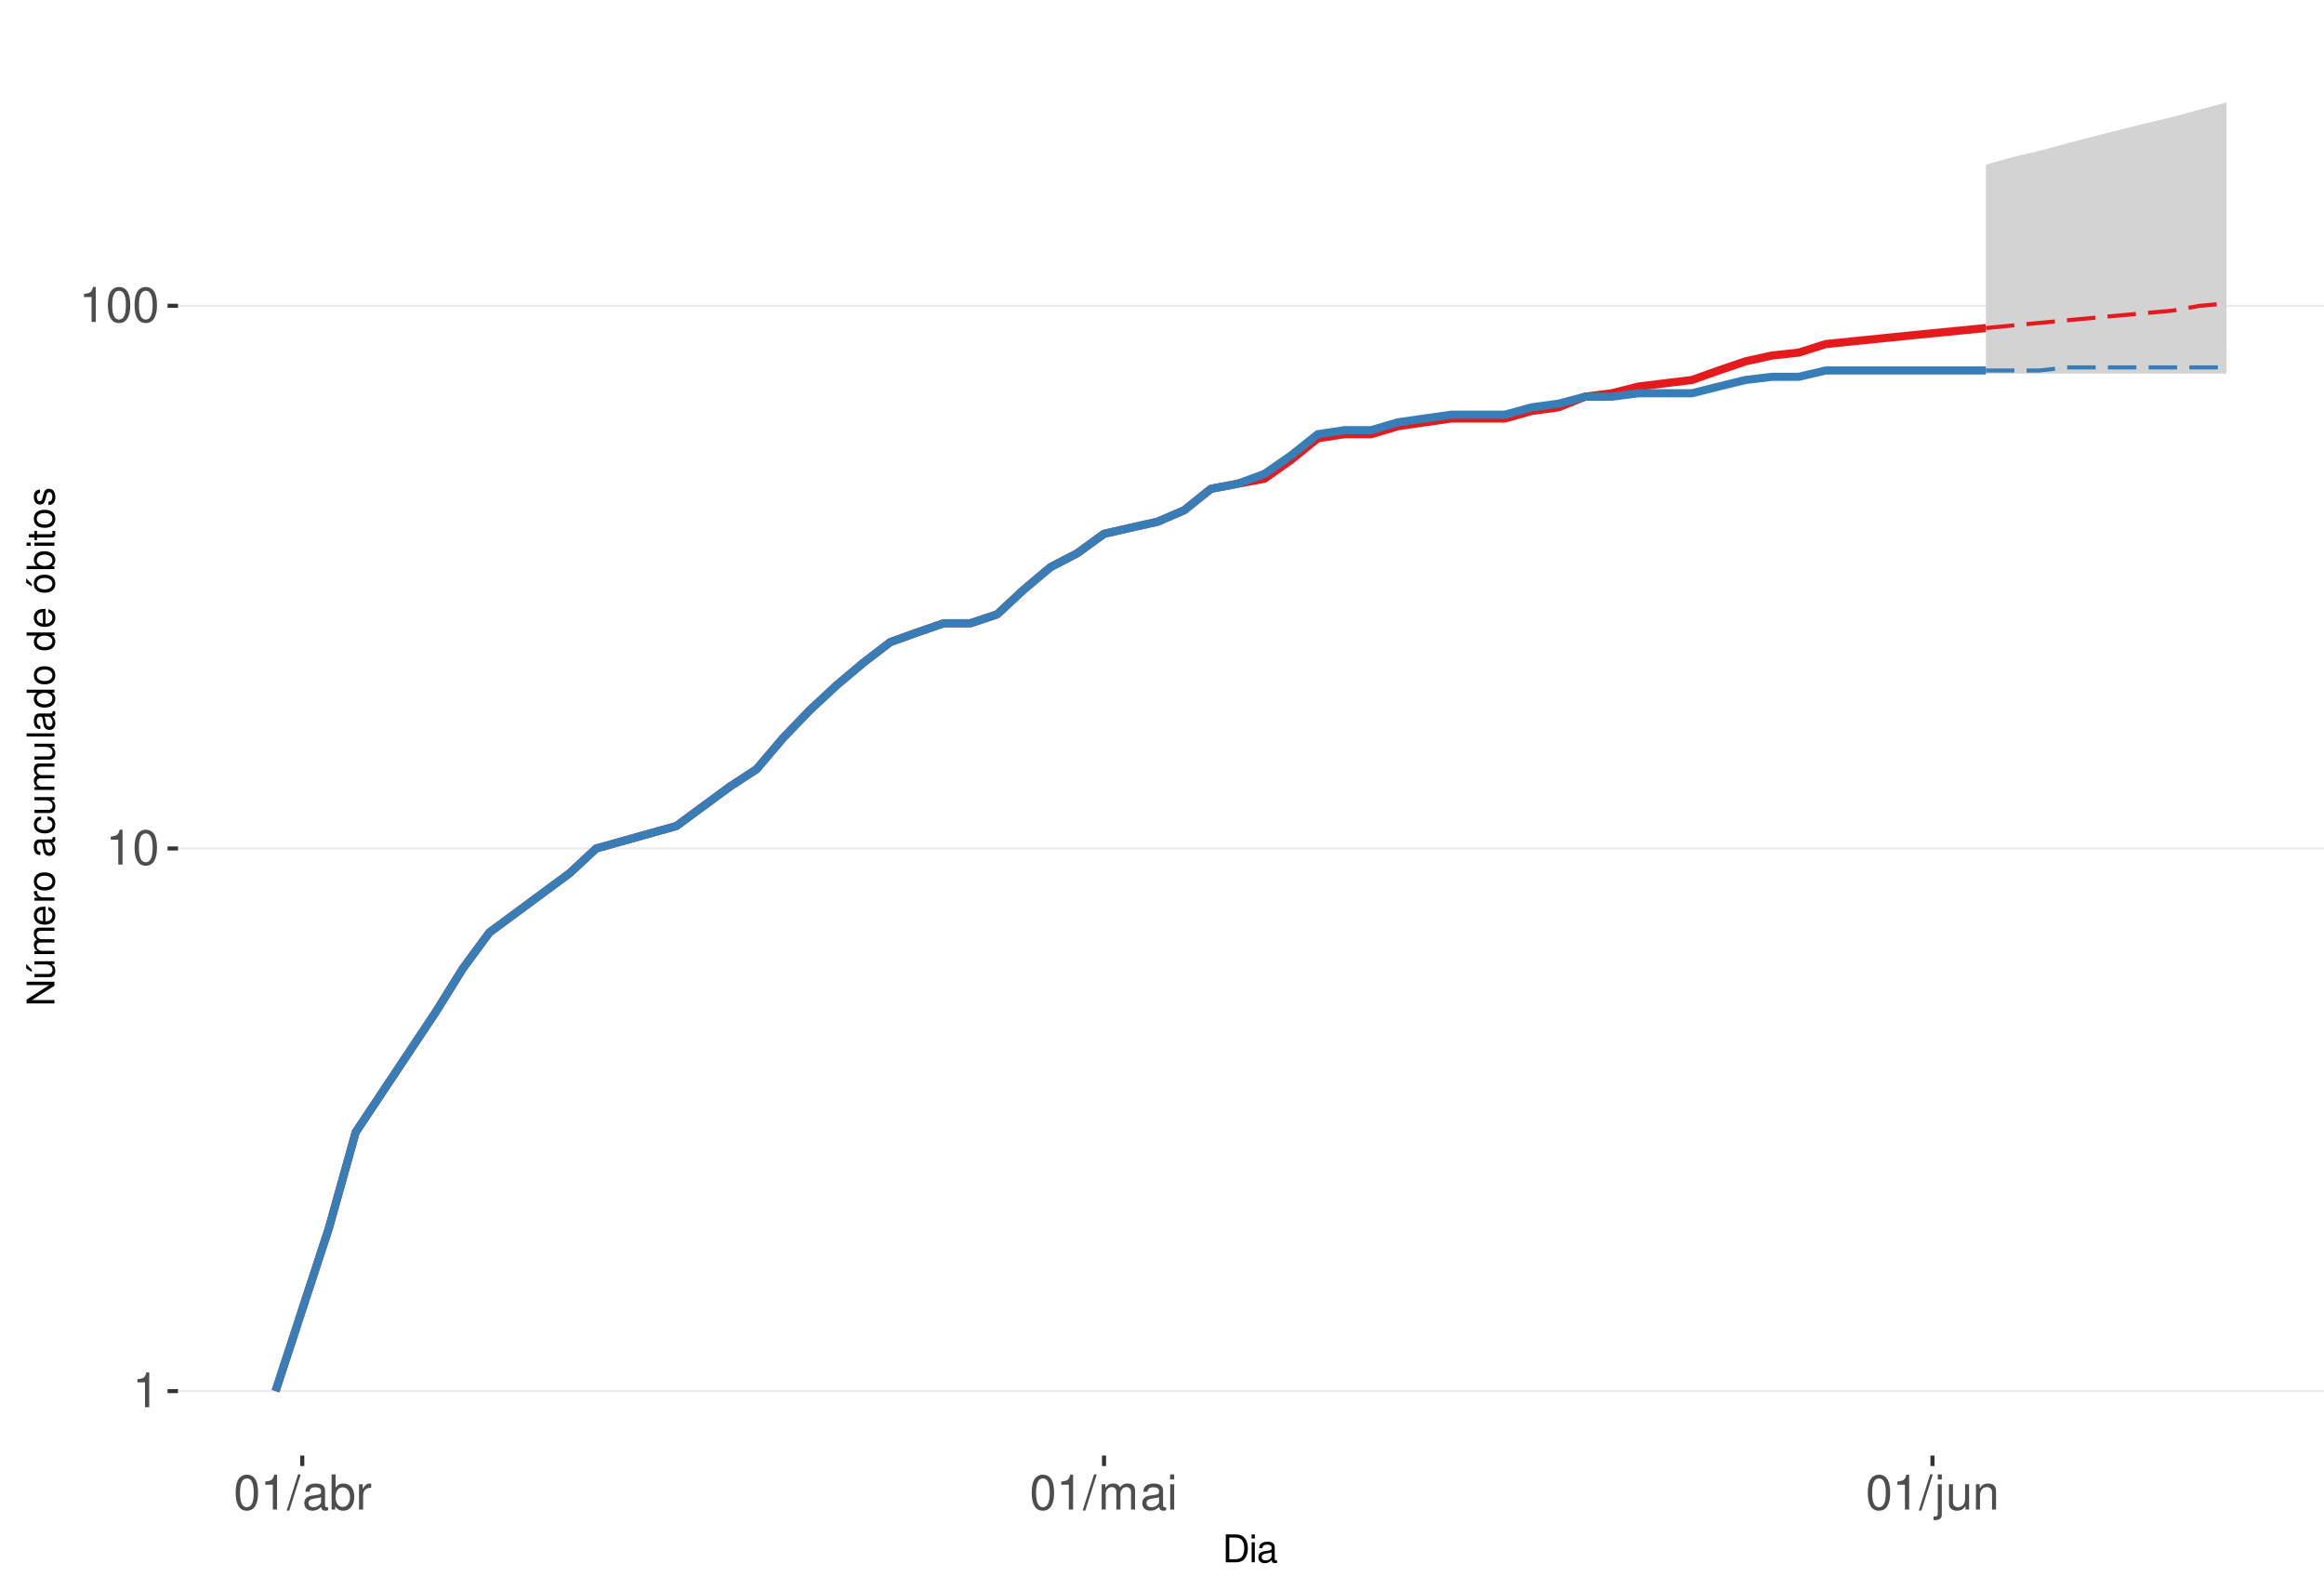
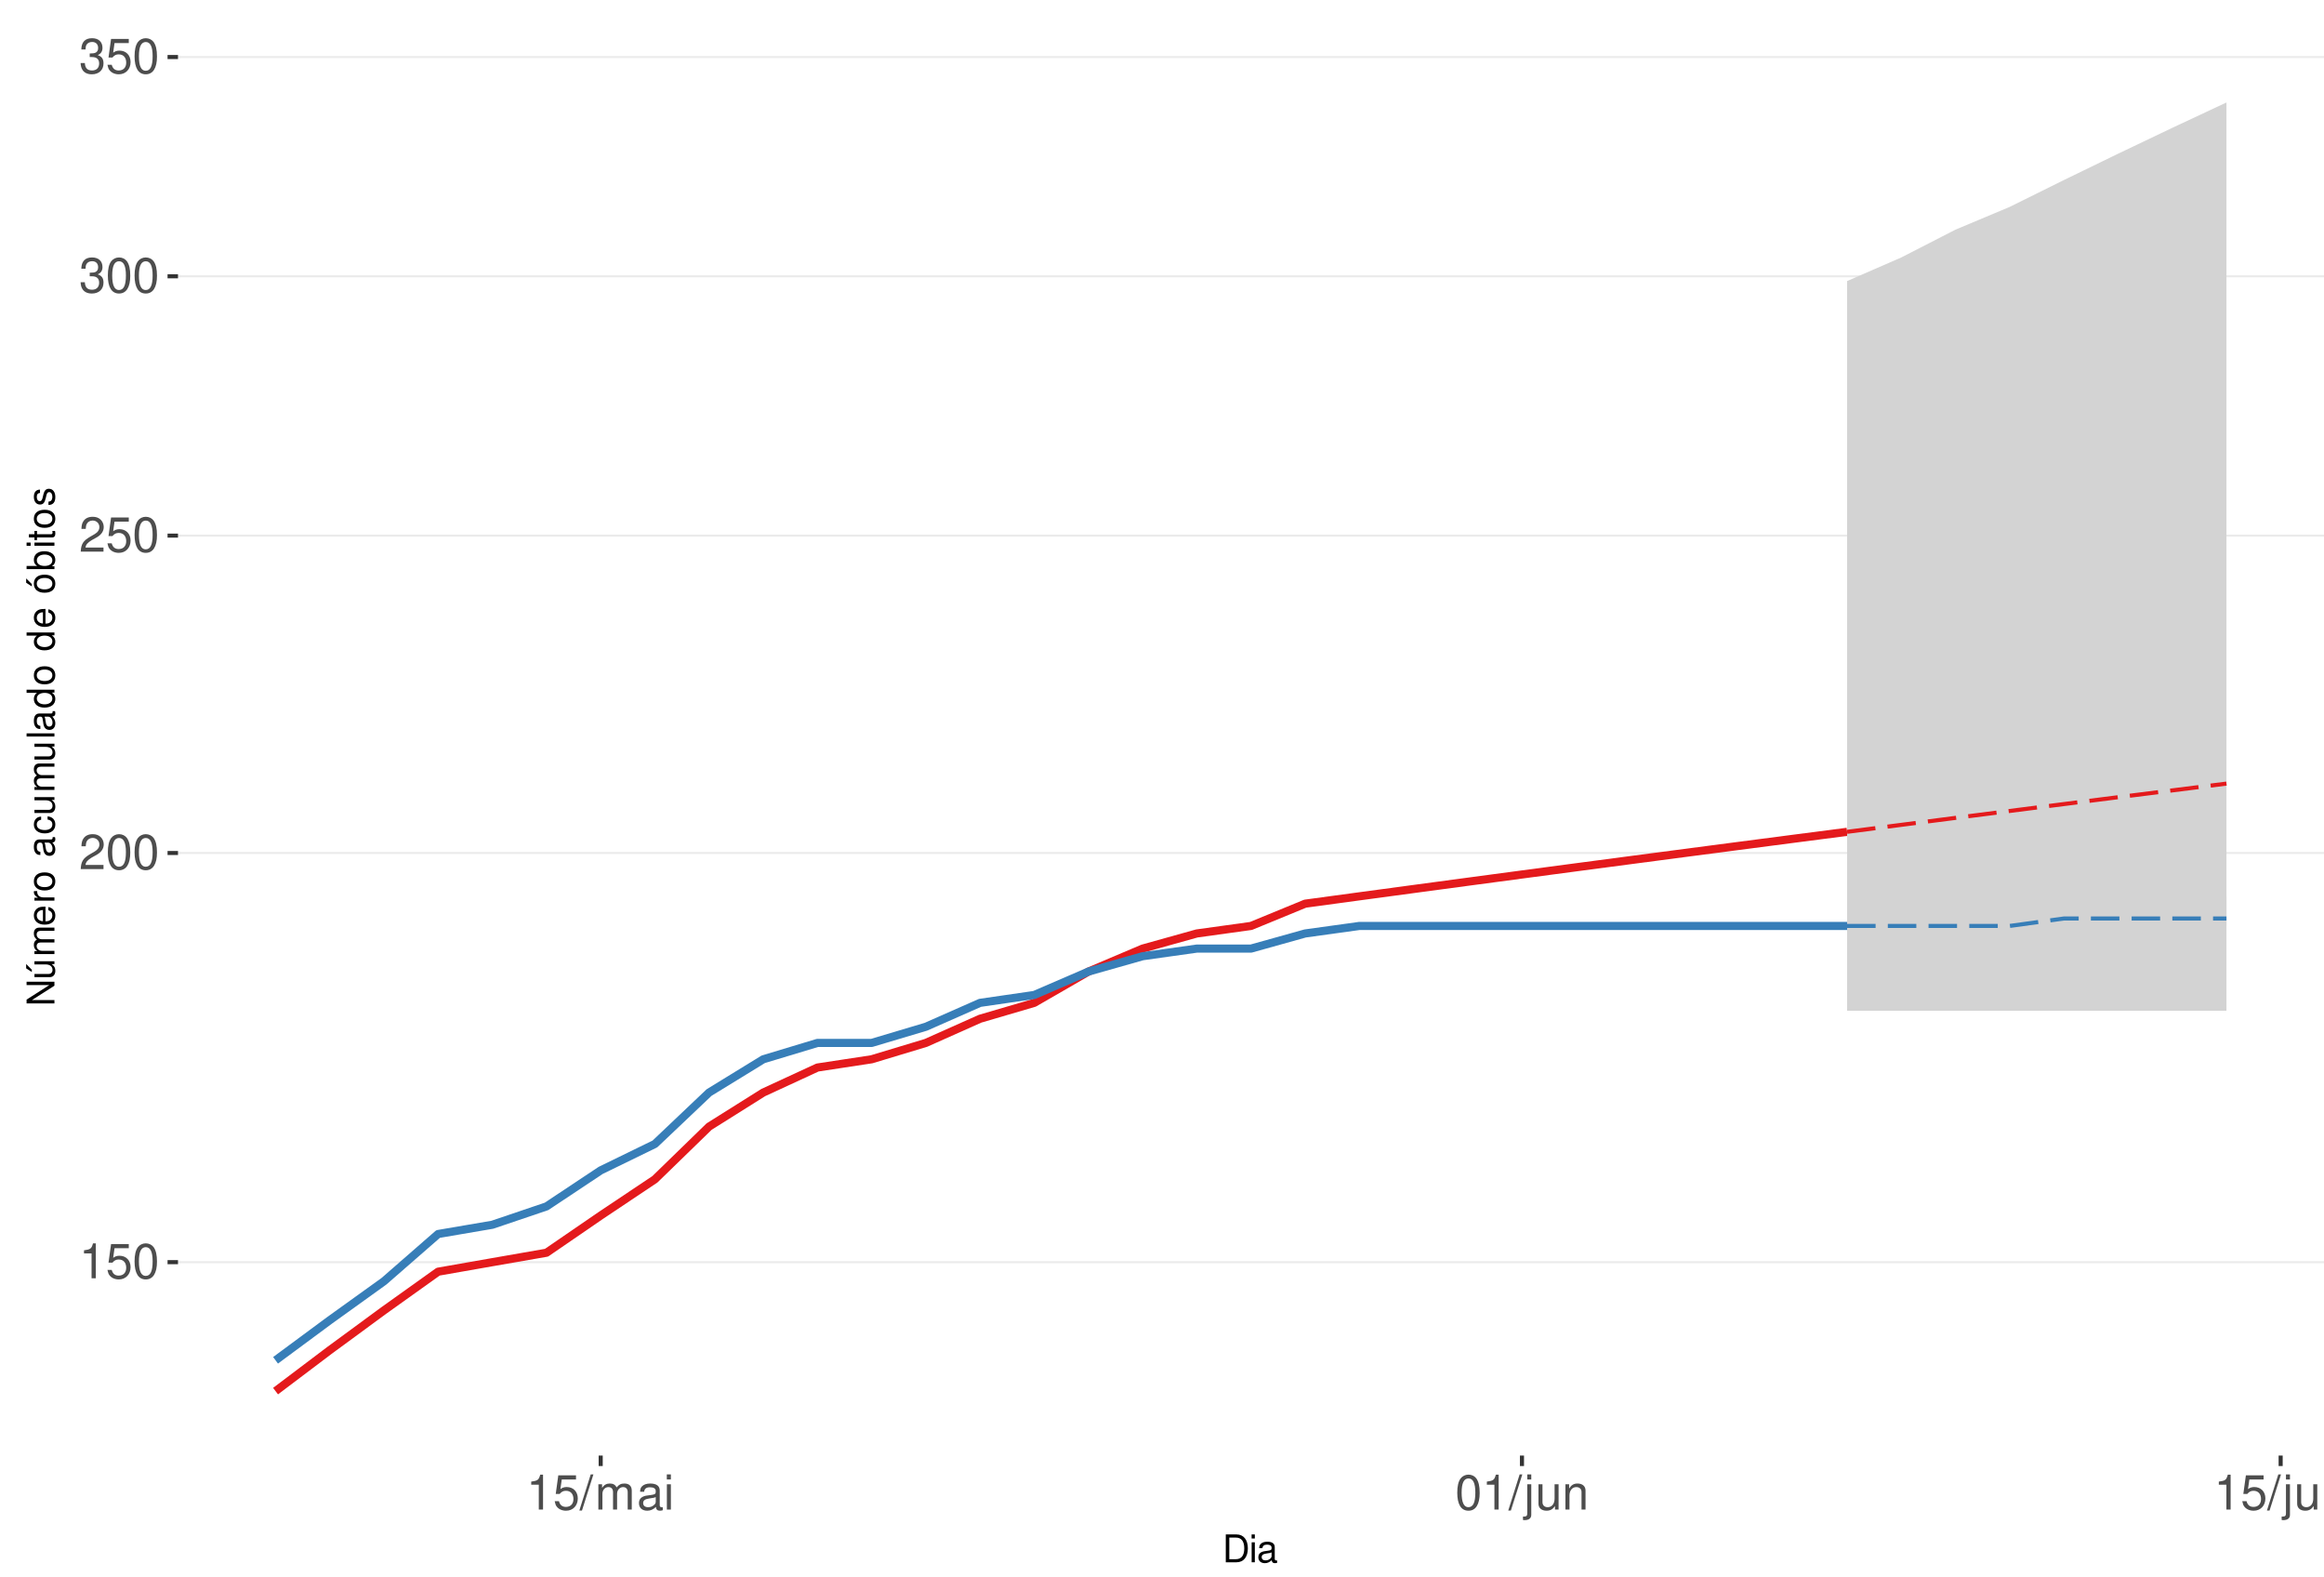
<svg xmlns="http://www.w3.org/2000/svg" xmlns:xlink="http://www.w3.org/1999/xlink" width="609pt" height="413pt" viewBox="0 0 609 413" version="1.1">
  <defs>
    <g>
      <symbol overflow="visible" id="glyph0-0">
        <path style="stroke:none;" d="" />
      </symbol>
      <symbol overflow="visible" id="glyph0-1">
        <path style="stroke:none;" d="M 3.281 -6.516 L 3.281 0 L 4.391 0 L 4.391 -9.156 L 3.656 -9.156 C 3.266 -7.75 3.016 -7.562 1.297 -7.328 L 1.297 -6.516 Z M 3.281 -6.516 " />
      </symbol>
      <symbol overflow="visible" id="glyph0-2">
+         <path style="stroke:none;" d="M 6.031 -8.969 L 1.391 -8.969 L 0.719 -4.094 L 1.75 -4.094 C 2.266 -4.703 2.703 -4.922 3.406 -4.922 C 4.609 -4.922 5.359 -4.094 5.359 -2.766 C 5.359 -1.484 4.609 -0.703 3.391 -0.703 C 2.422 -0.703 1.828 -1.188 1.562 -2.203 L 0.438 -2.203 C 0.594 -1.469 0.719 -1.109 0.984 -0.781 C 1.5 -0.094 2.406 0.297 3.422 0.297 C 5.234 0.297 6.5 -1.031 6.5 -2.922 C 6.5 -4.703 5.312 -5.906 3.594 -5.906 C 2.969 -5.906 2.453 -5.75 1.938 -5.359 L 2.297 -7.875 L 6.031 -7.875 Z M 6.031 -8.969 " />
+       </symbol>
+       <symbol overflow="visible" id="glyph0-3">
        <path style="stroke:none;" d="M 3.484 -9.156 C 2.641 -9.156 1.891 -8.766 1.422 -8.156 C 0.828 -7.344 0.547 -6.125 0.547 -4.422 C 0.547 -1.344 1.562 0.297 3.484 0.297 C 5.375 0.297 6.422 -1.344 6.422 -4.359 C 6.422 -6.125 6.141 -7.312 5.547 -8.156 C 5.078 -8.781 4.328 -9.156 3.484 -9.156 Z M 3.484 -8.156 C 4.688 -8.156 5.281 -6.938 5.281 -4.453 C 5.281 -1.844 4.703 -0.625 3.453 -0.625 C 2.281 -0.625 1.688 -1.891 1.688 -4.422 C 1.688 -6.938 2.281 -8.156 3.484 -8.156 Z M 3.484 -8.156 " />
      </symbol>
-       <symbol overflow="visible" id="glyph0-3">
+       <symbol overflow="visible" id="glyph0-4">
+         <path style="stroke:none;" d="M 6.406 -1.094 L 1.688 -1.094 C 1.797 -1.859 2.203 -2.344 3.297 -3.016 L 4.562 -3.719 C 5.828 -4.422 6.469 -5.359 6.469 -6.484 C 6.469 -7.234 6.156 -7.953 5.625 -8.438 C 5.094 -8.922 4.438 -9.156 3.594 -9.156 C 2.453 -9.156 1.609 -8.75 1.109 -7.953 C 0.797 -7.484 0.656 -6.906 0.625 -5.984 L 1.75 -5.984 C 1.781 -6.609 1.859 -6.969 2.016 -7.281 C 2.297 -7.828 2.891 -8.172 3.562 -8.172 C 4.562 -8.172 5.328 -7.438 5.328 -6.453 C 5.328 -5.719 4.906 -5.094 4.109 -4.625 L 2.953 -3.953 C 1.078 -2.875 0.531 -2.016 0.438 -0.016 L 6.406 -0.016 Z M 6.406 -1.094 " />
+       </symbol>
+       <symbol overflow="visible" id="glyph0-5">
+         <path style="stroke:none;" d="M 2.797 -4.219 L 3.406 -4.219 C 4.625 -4.219 5.266 -3.641 5.266 -2.547 C 5.266 -1.391 4.562 -0.703 3.422 -0.703 C 2.188 -0.703 1.594 -1.312 1.516 -2.656 L 0.406 -2.656 C 0.453 -1.922 0.578 -1.438 0.797 -1.031 C 1.266 -0.156 2.141 0.297 3.359 0.297 C 5.219 0.297 6.406 -0.828 6.406 -2.562 C 6.406 -3.719 5.969 -4.359 4.891 -4.734 C 5.719 -5.078 6.141 -5.703 6.141 -6.625 C 6.141 -8.203 5.109 -9.156 3.406 -9.156 C 1.594 -9.156 0.625 -8.141 0.594 -6.203 L 1.703 -6.203 C 1.719 -6.766 1.766 -7.078 1.906 -7.359 C 2.172 -7.875 2.719 -8.172 3.422 -8.172 C 4.406 -8.172 5 -7.578 5 -6.594 C 5 -5.953 4.766 -5.562 4.281 -5.344 C 3.969 -5.219 3.562 -5.156 2.797 -5.156 Z M 2.797 -4.219 " />
+       </symbol>
+       <symbol overflow="visible" id="glyph0-6">
        <path style="stroke:none;" d="M 2.891 -9.219 L -0.094 0.25 L 0.594 0.25 L 3.594 -9.219 Z M 2.891 -9.219 " />
-       </symbol>
-       <symbol overflow="visible" id="glyph0-4">
-         <path style="stroke:none;" d="M 6.766 -0.625 C 6.656 -0.594 6.609 -0.594 6.547 -0.594 C 6.172 -0.594 5.969 -0.781 5.969 -1.109 L 5.969 -5.016 C 5.969 -6.188 5.109 -6.828 3.484 -6.828 C 2.5 -6.828 1.734 -6.547 1.281 -6.047 C 0.969 -5.703 0.844 -5.328 0.828 -4.672 L 1.891 -4.672 C 1.969 -5.484 2.453 -5.844 3.438 -5.844 C 4.406 -5.844 4.922 -5.5 4.922 -4.859 L 4.922 -4.578 C 4.906 -4.125 4.688 -3.969 3.828 -3.844 C 2.328 -3.656 2.094 -3.609 1.703 -3.438 C 0.922 -3.109 0.531 -2.531 0.531 -1.672 C 0.531 -0.469 1.359 0.297 2.703 0.297 C 3.547 0.297 4.219 0 4.969 -0.688 C 5.031 0 5.359 0.297 6.047 0.297 C 6.281 0.297 6.422 0.266 6.766 0.172 Z M 4.922 -2.094 C 4.922 -1.734 4.828 -1.516 4.5 -1.234 C 4.078 -0.828 3.562 -0.625 2.938 -0.625 C 2.109 -0.625 1.625 -1.031 1.625 -1.703 C 1.625 -2.391 2.094 -2.75 3.234 -2.906 C 4.359 -3.062 4.562 -3.109 4.922 -3.281 Z M 4.922 -2.094 " />
-       </symbol>
-       <symbol overflow="visible" id="glyph0-5">
-         <path style="stroke:none;" d="M 0.688 -9.219 L 0.688 0 L 1.625 0 L 1.625 -0.844 C 2.141 -0.078 2.812 0.297 3.734 0.297 C 5.484 0.297 6.625 -1.141 6.625 -3.344 C 6.625 -5.5 5.547 -6.828 3.781 -6.828 C 2.875 -6.828 2.234 -6.484 1.734 -5.734 L 1.734 -9.219 Z M 3.578 -5.828 C 4.766 -5.828 5.516 -4.812 5.516 -3.234 C 5.516 -1.719 4.734 -0.703 3.578 -0.703 C 2.453 -0.703 1.734 -1.703 1.734 -3.266 C 1.734 -4.828 2.453 -5.828 3.578 -5.828 Z M 3.578 -5.828 " />
-       </symbol>
-       <symbol overflow="visible" id="glyph0-6">
-         <path style="stroke:none;" d="M 0.875 -6.625 L 0.875 0 L 1.938 0 L 1.938 -3.438 C 1.953 -5.031 2.609 -5.75 4.062 -5.703 L 4.062 -6.781 C 3.891 -6.812 3.781 -6.828 3.656 -6.828 C 2.969 -6.828 2.453 -6.422 1.844 -5.422 L 1.844 -6.625 Z M 0.875 -6.625 " />
      </symbol>
      <symbol overflow="visible" id="glyph0-7">
        <path style="stroke:none;" d="M 0.891 -6.625 L 0.891 0 L 1.953 0 L 1.953 -4.156 C 1.953 -5.125 2.641 -5.891 3.5 -5.891 C 4.297 -5.891 4.734 -5.422 4.734 -4.562 L 4.734 0 L 5.797 0 L 5.797 -4.156 C 5.797 -5.125 6.5 -5.891 7.359 -5.891 C 8.125 -5.891 8.578 -5.406 8.578 -4.562 L 8.578 0 L 9.641 0 L 9.641 -4.969 C 9.641 -6.156 8.953 -6.828 7.719 -6.828 C 6.828 -6.828 6.297 -6.562 5.688 -5.812 C 5.297 -6.516 4.766 -6.828 3.891 -6.828 C 3.016 -6.828 2.422 -6.5 1.859 -5.688 L 1.859 -6.625 Z M 0.891 -6.625 " />
      </symbol>
      <symbol overflow="visible" id="glyph0-8">
+         <path style="stroke:none;" d="M 6.766 -0.625 C 6.656 -0.594 6.609 -0.594 6.547 -0.594 C 6.172 -0.594 5.969 -0.781 5.969 -1.109 L 5.969 -5.016 C 5.969 -6.188 5.109 -6.828 3.484 -6.828 C 2.5 -6.828 1.734 -6.547 1.281 -6.047 C 0.969 -5.703 0.844 -5.328 0.828 -4.672 L 1.891 -4.672 C 1.969 -5.484 2.453 -5.844 3.438 -5.844 C 4.406 -5.844 4.922 -5.5 4.922 -4.859 L 4.922 -4.578 C 4.906 -4.125 4.688 -3.969 3.828 -3.844 C 2.328 -3.656 2.094 -3.609 1.703 -3.438 C 0.922 -3.109 0.531 -2.531 0.531 -1.672 C 0.531 -0.469 1.359 0.297 2.703 0.297 C 3.547 0.297 4.219 0 4.969 -0.688 C 5.031 0 5.359 0.297 6.047 0.297 C 6.281 0.297 6.422 0.266 6.766 0.172 Z M 4.922 -2.094 C 4.922 -1.734 4.828 -1.516 4.5 -1.234 C 4.078 -0.828 3.562 -0.625 2.938 -0.625 C 2.109 -0.625 1.625 -1.031 1.625 -1.703 C 1.625 -2.391 2.094 -2.75 3.234 -2.906 C 4.359 -3.062 4.562 -3.109 4.922 -3.281 Z M 4.922 -2.094 " />
+       </symbol>
+       <symbol overflow="visible" id="glyph0-9">
        <path style="stroke:none;" d="M 1.891 -6.625 L 0.844 -6.625 L 0.844 0 L 1.891 0 Z M 1.891 -9.219 L 0.828 -9.219 L 0.828 -7.891 L 1.891 -7.891 Z M 1.891 -9.219 " />
      </symbol>
-       <symbol overflow="visible" id="glyph0-9">
+       <symbol overflow="visible" id="glyph0-10">
        <path style="stroke:none;" d="M 0.891 -6.625 L 0.891 0.969 C 0.891 1.625 0.688 1.828 0.031 1.828 C -0.047 1.828 -0.094 1.828 -0.234 1.828 L -0.234 2.719 C -0.094 2.75 -0.031 2.766 0.125 2.766 C 1.312 2.766 1.938 2.297 1.938 1.375 L 1.938 -6.625 Z M 1.938 -9.219 L 0.891 -9.219 L 0.891 -7.891 L 1.938 -7.891 Z M 1.938 -9.219 " />
      </symbol>
-       <symbol overflow="visible" id="glyph0-10">
+       <symbol overflow="visible" id="glyph0-11">
        <path style="stroke:none;" d="M 6.094 0 L 6.094 -6.625 L 5.047 -6.625 L 5.047 -2.875 C 5.047 -1.516 4.344 -0.625 3.234 -0.625 C 2.406 -0.625 1.875 -1.141 1.875 -1.938 L 1.875 -6.625 L 0.828 -6.625 L 0.828 -1.516 C 0.828 -0.422 1.641 0.297 2.938 0.297 C 3.906 0.297 4.531 -0.047 5.156 -0.922 L 5.156 0 Z M 6.094 0 " />
      </symbol>
-       <symbol overflow="visible" id="glyph0-11">
+       <symbol overflow="visible" id="glyph0-12">
        <path style="stroke:none;" d="M 0.891 -6.625 L 0.891 0 L 1.953 0 L 1.953 -3.656 C 1.953 -5.016 2.656 -5.891 3.75 -5.891 C 4.578 -5.891 5.109 -5.391 5.109 -4.594 L 5.109 0 L 6.156 0 L 6.156 -5.016 C 6.156 -6.109 5.344 -6.828 4.062 -6.828 C 3.078 -6.828 2.438 -6.438 1.859 -5.516 L 1.859 -6.625 Z M 0.891 -6.625 " />
      </symbol>
      <symbol overflow="visible" id="glyph1-0">
        <path style="stroke:none;" d="" />
      </symbol>
      <symbol overflow="visible" id="glyph1-1">
        <path style="stroke:none;" d="M 0.891 0 L 3.703 0 C 5.547 0 6.672 -1.375 6.672 -3.656 C 6.672 -5.906 5.547 -7.297 3.703 -7.297 L 0.891 -7.297 Z M 1.812 -0.812 L 1.812 -6.469 L 3.547 -6.469 C 4.984 -6.469 5.734 -5.5 5.734 -3.641 C 5.734 -1.797 4.984 -0.812 3.547 -0.812 Z M 1.812 -0.812 " />
      </symbol>
      <symbol overflow="visible" id="glyph1-2">
        <path style="stroke:none;" d="M 1.5 -5.234 L 0.672 -5.234 L 0.672 0 L 1.5 0 Z M 1.5 -7.297 L 0.656 -7.297 L 0.656 -6.234 L 1.5 -6.234 Z M 1.5 -7.297 " />
      </symbol>
      <symbol overflow="visible" id="glyph1-3">
        <path style="stroke:none;" d="M 5.344 -0.484 C 5.266 -0.469 5.219 -0.469 5.172 -0.469 C 4.875 -0.469 4.719 -0.625 4.719 -0.875 L 4.719 -3.953 C 4.719 -4.891 4.047 -5.391 2.75 -5.391 C 1.984 -5.391 1.375 -5.172 1.016 -4.781 C 0.766 -4.516 0.672 -4.203 0.656 -3.688 L 1.484 -3.688 C 1.562 -4.328 1.938 -4.625 2.719 -4.625 C 3.484 -4.625 3.891 -4.344 3.891 -3.844 L 3.891 -3.625 C 3.875 -3.266 3.703 -3.125 3.016 -3.047 C 1.844 -2.891 1.656 -2.844 1.344 -2.719 C 0.734 -2.453 0.422 -2 0.422 -1.312 C 0.422 -0.375 1.078 0.234 2.141 0.234 C 2.797 0.234 3.328 0 3.922 -0.547 C 3.984 0 4.234 0.234 4.781 0.234 C 4.953 0.234 5.062 0.203 5.344 0.141 Z M 3.891 -1.656 C 3.891 -1.375 3.812 -1.203 3.562 -0.969 C 3.219 -0.656 2.812 -0.5 2.312 -0.5 C 1.672 -0.5 1.297 -0.812 1.297 -1.344 C 1.297 -1.891 1.656 -2.172 2.547 -2.297 C 3.438 -2.422 3.609 -2.453 3.891 -2.594 Z M 3.891 -1.656 " />
      </symbol>
      <symbol overflow="visible" id="glyph2-0">
        <path style="stroke:none;" d="" />
      </symbol>
      <symbol overflow="visible" id="glyph2-1">
        <path style="stroke:none;" d="M -7.297 -6.453 L -7.297 -5.578 L -1.328 -5.578 L -7.297 -1.766 L -7.297 -0.766 L 0 -0.766 L 0 -1.641 L -5.906 -1.641 L 0 -5.406 L 0 -6.453 Z M -7.297 -6.453 " />
      </symbol>
      <symbol overflow="visible" id="glyph2-2">
        <path style="stroke:none;" d="M 0 -4.812 L -5.234 -4.812 L -5.234 -3.984 L -2.266 -3.984 C -1.203 -3.984 -0.5 -3.438 -0.5 -2.562 C -0.5 -1.906 -0.906 -1.484 -1.531 -1.484 L -5.234 -1.484 L -5.234 -0.656 L -1.203 -0.656 C -0.328 -0.656 0.234 -1.297 0.234 -2.312 C 0.234 -3.094 -0.047 -3.578 -0.734 -4.062 L 0 -4.062 Z M -7.406 -2.953 L -5.922 -2 L -5.922 -2.594 L -7.406 -4.094 Z M -7.406 -2.953 " />
      </symbol>
      <symbol overflow="visible" id="glyph2-3">
        <path style="stroke:none;" d="M -5.234 -0.703 L 0 -0.703 L 0 -1.547 L -3.297 -1.547 C -4.047 -1.547 -4.656 -2.094 -4.656 -2.766 C -4.656 -3.391 -4.281 -3.734 -3.609 -3.734 L 0 -3.734 L 0 -4.578 L -3.297 -4.578 C -4.047 -4.578 -4.656 -5.125 -4.656 -5.812 C -4.656 -6.422 -4.266 -6.781 -3.609 -6.781 L 0 -6.781 L 0 -7.625 L -3.938 -7.625 C -4.875 -7.625 -5.391 -7.078 -5.391 -6.094 C -5.391 -5.406 -5.188 -4.984 -4.594 -4.484 C -5.156 -4.188 -5.391 -3.766 -5.391 -3.078 C -5.391 -2.375 -5.125 -1.906 -4.5 -1.469 L -5.234 -1.469 Z M -5.234 -0.703 " />
      </symbol>
      <symbol overflow="visible" id="glyph2-4">
        <path style="stroke:none;" d="M -2.344 -5.125 C -3.141 -5.125 -3.625 -5.062 -4.016 -4.922 C -4.875 -4.578 -5.391 -3.781 -5.391 -2.797 C -5.391 -1.344 -4.281 -0.406 -2.547 -0.406 C -0.812 -0.406 0.234 -1.297 0.234 -2.781 C 0.234 -3.984 -0.453 -4.812 -1.594 -5.016 L -1.594 -4.188 C -0.906 -3.953 -0.547 -3.484 -0.547 -2.812 C -0.547 -2.281 -0.781 -1.828 -1.219 -1.547 C -1.516 -1.344 -1.812 -1.281 -2.344 -1.266 Z M -3.016 -1.297 C -3.984 -1.359 -4.625 -1.953 -4.625 -2.797 C -4.625 -3.641 -3.953 -4.234 -3.016 -4.234 Z M -3.016 -1.297 " />
      </symbol>
      <symbol overflow="visible" id="glyph2-5">
        <path style="stroke:none;" d="M -5.234 -0.688 L 0 -0.688 L 0 -1.531 L -2.719 -1.531 C -3.984 -1.547 -4.547 -2.062 -4.516 -3.203 L -5.359 -3.203 C -5.375 -3.062 -5.391 -2.984 -5.391 -2.891 C -5.391 -2.344 -5.062 -1.938 -4.297 -1.453 L -5.234 -1.453 Z M -5.234 -0.688 " />
      </symbol>
      <symbol overflow="visible" id="glyph2-6">
        <path style="stroke:none;" d="M -5.391 -2.719 C -5.391 -1.234 -4.344 -0.359 -2.578 -0.359 C -0.812 -0.359 0.234 -1.234 0.234 -2.734 C 0.234 -4.203 -0.812 -5.094 -2.547 -5.094 C -4.359 -5.094 -5.391 -4.234 -5.391 -2.719 Z M -4.625 -2.734 C -4.625 -3.672 -3.844 -4.234 -2.547 -4.234 C -1.312 -4.234 -0.547 -3.656 -0.547 -2.734 C -0.547 -1.797 -1.312 -1.234 -2.578 -1.234 C -3.844 -1.234 -4.625 -1.797 -4.625 -2.734 Z M -4.625 -2.734 " />
      </symbol>
      <symbol overflow="visible" id="glyph2-7">
        <path style="stroke:none;" d="" />
      </symbol>
      <symbol overflow="visible" id="glyph2-8">
        <path style="stroke:none;" d="M -0.484 -5.344 C -0.469 -5.266 -0.469 -5.219 -0.469 -5.172 C -0.469 -4.875 -0.625 -4.719 -0.875 -4.719 L -3.953 -4.719 C -4.891 -4.719 -5.391 -4.047 -5.391 -2.75 C -5.391 -1.984 -5.172 -1.375 -4.781 -1.016 C -4.516 -0.766 -4.203 -0.672 -3.688 -0.656 L -3.688 -1.484 C -4.328 -1.562 -4.625 -1.938 -4.625 -2.719 C -4.625 -3.484 -4.344 -3.891 -3.844 -3.891 L -3.625 -3.891 C -3.266 -3.875 -3.125 -3.703 -3.047 -3.016 C -2.891 -1.844 -2.844 -1.656 -2.719 -1.344 C -2.453 -0.734 -2 -0.422 -1.312 -0.422 C -0.375 -0.422 0.234 -1.078 0.234 -2.141 C 0.234 -2.797 0 -3.328 -0.547 -3.922 C 0 -3.984 0.234 -4.234 0.234 -4.781 C 0.234 -4.953 0.203 -5.062 0.141 -5.344 Z M -1.656 -3.891 C -1.375 -3.891 -1.203 -3.812 -0.969 -3.562 C -0.656 -3.219 -0.5 -2.812 -0.5 -2.312 C -0.5 -1.672 -0.812 -1.297 -1.344 -1.297 C -1.891 -1.297 -2.172 -1.656 -2.297 -2.547 C -2.422 -3.438 -2.453 -3.609 -2.594 -3.891 Z M -1.656 -3.891 " />
      </symbol>
      <symbol overflow="visible" id="glyph2-9">
        <path style="stroke:none;" d="M -3.484 -4.703 C -3.984 -4.672 -4.312 -4.562 -4.609 -4.359 C -5.094 -4 -5.391 -3.375 -5.391 -2.641 C -5.391 -1.219 -4.266 -0.312 -2.531 -0.312 C -0.844 -0.312 0.234 -1.203 0.234 -2.625 C 0.234 -3.875 -0.516 -4.672 -1.797 -4.766 L -1.797 -3.938 C -0.953 -3.797 -0.547 -3.359 -0.547 -2.656 C -0.547 -1.734 -1.297 -1.188 -2.531 -1.188 C -3.844 -1.188 -4.625 -1.719 -4.625 -2.625 C -4.625 -3.328 -4.203 -3.766 -3.484 -3.875 Z M -3.484 -4.703 " />
      </symbol>
      <symbol overflow="visible" id="glyph2-10">
        <path style="stroke:none;" d="M 0 -4.812 L -5.234 -4.812 L -5.234 -3.984 L -2.266 -3.984 C -1.203 -3.984 -0.5 -3.438 -0.5 -2.562 C -0.5 -1.906 -0.906 -1.484 -1.531 -1.484 L -5.234 -1.484 L -5.234 -0.656 L -1.203 -0.656 C -0.328 -0.656 0.234 -1.297 0.234 -2.312 C 0.234 -3.094 -0.047 -3.578 -0.734 -4.062 L 0 -4.062 Z M 0 -4.812 " />
      </symbol>
      <symbol overflow="visible" id="glyph2-11">
        <path style="stroke:none;" d="M -7.297 -1.516 L -7.297 -0.688 L 0 -0.688 L 0 -1.516 Z M -7.297 -1.516 " />
      </symbol>
      <symbol overflow="visible" id="glyph2-12">
        <path style="stroke:none;" d="M -7.297 -4.953 L -7.297 -4.125 L -4.578 -4.125 C -5.109 -3.766 -5.391 -3.203 -5.391 -2.516 C -5.391 -1.156 -4.297 -0.266 -2.625 -0.266 C -0.859 -0.266 0.234 -1.125 0.234 -2.547 C 0.234 -3.266 -0.047 -3.766 -0.688 -4.203 L 0 -4.203 L 0 -4.953 Z M -4.609 -2.656 C -4.609 -3.547 -3.812 -4.125 -2.562 -4.125 C -1.344 -4.125 -0.547 -3.547 -0.547 -2.656 C -0.547 -1.734 -1.359 -1.125 -2.578 -1.125 C -3.797 -1.125 -4.609 -1.734 -4.609 -2.656 Z M -4.609 -2.656 " />
      </symbol>
      <symbol overflow="visible" id="glyph2-13">
        <path style="stroke:none;" d="M -5.391 -2.719 C -5.391 -1.234 -4.344 -0.359 -2.578 -0.359 C -0.812 -0.359 0.234 -1.234 0.234 -2.734 C 0.234 -4.203 -0.812 -5.094 -2.547 -5.094 C -4.359 -5.094 -5.391 -4.234 -5.391 -2.719 Z M -4.625 -2.734 C -4.625 -3.672 -3.844 -4.234 -2.547 -4.234 C -1.312 -4.234 -0.547 -3.656 -0.547 -2.734 C -0.547 -1.797 -1.312 -1.234 -2.578 -1.234 C -3.844 -1.234 -4.625 -1.797 -4.625 -2.734 Z M -7.406 -2.984 L -5.922 -2.016 L -5.922 -2.625 L -7.406 -4.109 Z M -7.406 -2.984 " />
      </symbol>
      <symbol overflow="visible" id="glyph2-14">
        <path style="stroke:none;" d="M -7.297 -0.547 L 0 -0.547 L 0 -1.297 L -0.672 -1.297 C -0.062 -1.688 0.234 -2.219 0.234 -2.953 C 0.234 -4.328 -0.906 -5.234 -2.641 -5.234 C -4.344 -5.234 -5.391 -4.375 -5.391 -2.984 C -5.391 -2.266 -5.125 -1.766 -4.531 -1.375 L -7.297 -1.375 Z M -4.609 -2.828 C -4.609 -3.766 -3.797 -4.359 -2.547 -4.359 C -1.359 -4.359 -0.547 -3.734 -0.547 -2.828 C -0.547 -1.938 -1.344 -1.375 -2.578 -1.375 C -3.812 -1.375 -4.609 -1.938 -4.609 -2.828 Z M -4.609 -2.828 " />
      </symbol>
      <symbol overflow="visible" id="glyph2-15">
        <path style="stroke:none;" d="M -5.234 -1.5 L -5.234 -0.672 L 0 -0.672 L 0 -1.5 Z M -7.297 -1.5 L -7.297 -0.656 L -6.234 -0.656 L -6.234 -1.5 Z M -7.297 -1.5 " />
      </symbol>
      <symbol overflow="visible" id="glyph2-16">
        <path style="stroke:none;" d="M -5.234 -2.547 L -5.234 -1.688 L -6.688 -1.688 L -6.688 -0.844 L -5.234 -0.844 L -5.234 -0.141 L -4.562 -0.141 L -4.562 -0.844 L -0.594 -0.844 C -0.062 -0.844 0.234 -1.203 0.234 -1.859 C 0.234 -2.078 0.203 -2.266 0.156 -2.547 L -0.547 -2.547 C -0.516 -2.422 -0.5 -2.312 -0.5 -2.141 C -0.5 -1.781 -0.594 -1.688 -0.969 -1.688 L -4.562 -1.688 L -4.562 -2.547 Z M -5.234 -2.547 " />
      </symbol>
      <symbol overflow="visible" id="glyph2-17">
        <path style="stroke:none;" d="M -3.781 -4.375 C -4.812 -4.375 -5.391 -3.688 -5.391 -2.484 C -5.391 -1.266 -4.766 -0.469 -3.797 -0.469 C -2.969 -0.469 -2.578 -0.891 -2.281 -2.125 L -2.094 -2.906 C -1.953 -3.484 -1.734 -3.719 -1.375 -3.719 C -0.875 -3.719 -0.547 -3.234 -0.547 -2.5 C -0.547 -2.047 -0.672 -1.672 -0.891 -1.453 C -1.047 -1.328 -1.188 -1.266 -1.562 -1.219 L -1.562 -0.344 C -0.344 -0.375 0.234 -1.062 0.234 -2.438 C 0.234 -3.75 -0.422 -4.594 -1.438 -4.594 C -2.203 -4.594 -2.641 -4.156 -2.891 -3.109 L -3.078 -2.312 C -3.234 -1.625 -3.453 -1.344 -3.828 -1.344 C -4.312 -1.344 -4.625 -1.766 -4.625 -2.453 C -4.625 -3.125 -4.328 -3.484 -3.781 -3.5 Z M -3.781 -4.375 " />
      </symbol>
    </g>
    <clipPath id="clip1">
      <path d="M 46.645 9.961 L 609 9.961 L 609 381.328 L 46.645 381.328 Z M 46.645 9.961 " />
    </clipPath>
    <clipPath id="clip2">
-       <path d="M 46.645 364 L 609 364 L 609 365 L 46.645 365 Z M 46.645 364 " />
+       <path d="M 46.645 330 L 609 330 L 609 331 L 46.645 331 Z M 46.645 330 " />
    </clipPath>
    <clipPath id="clip3">
-       <path d="M 46.645 222 L 609 222 L 609 223 L 46.645 223 Z M 46.645 222 " />
+       <path d="M 46.645 223 L 609 223 L 609 224 L 46.645 224 Z M 46.645 223 " />
    </clipPath>
    <clipPath id="clip4">
-       <path d="M 46.645 79 L 609 79 L 609 81 L 46.645 81 Z M 46.645 79 " />
+       <path d="M 46.645 140 L 609 140 L 609 141 L 46.645 141 Z M 46.645 140 " />
+     </clipPath>
+     <clipPath id="clip5">
+       <path d="M 46.645 72 L 609 72 L 609 73 L 46.645 73 Z M 46.645 72 " />
+     </clipPath>
+     <clipPath id="clip6">
+       <path d="M 46.645 14 L 609 14 L 609 16 L 46.645 16 Z M 46.645 14 " />
    </clipPath>
  </defs>
  <g id="surface323">
    <rect x="0" y="0" width="609" height="413" style="fill:rgb(100%,100%,100%);fill-opacity:1;stroke:none;" />
    <rect x="0" y="0" width="609" height="413" style="fill:rgb(100%,100%,100%);fill-opacity:1;stroke:none;" />
    <path style="fill:none;stroke-width:1.067;stroke-linecap:round;stroke-linejoin:round;stroke:rgb(100%,100%,100%);stroke-opacity:1;stroke-miterlimit:10;" d="M 0 413 L 609 413 L 609 0 L 0 0 Z M 0 413 " />
    <g clip-path="url(#clip1)" clip-rule="nonzero">
      <path style=" stroke:none;fill-rule:nonzero;fill:rgb(100%,100%,100%);fill-opacity:1;" d="M 46.645 381.328 L 609 381.328 L 609 9.961 L 46.645 9.961 Z M 46.645 381.328 " />
    </g>
    <g clip-path="url(#clip2)" clip-rule="nonzero">
-       <path style="fill:none;stroke-width:0.533;stroke-linecap:butt;stroke-linejoin:round;stroke:rgb(92.157%,92.157%,92.157%);stroke-opacity:1;stroke-miterlimit:10;" d="M 46.645 364.449 L 609 364.449 " />
+       <path style="fill:none;stroke-width:0.533;stroke-linecap:butt;stroke-linejoin:round;stroke:rgb(92.157%,92.157%,92.157%);stroke-opacity:1;stroke-miterlimit:10;" d="M 46.645 330.668 L 609 330.668 " />
    </g>
    <g clip-path="url(#clip3)" clip-rule="nonzero">
-       <path style="fill:none;stroke-width:0.533;stroke-linecap:butt;stroke-linejoin:round;stroke:rgb(92.157%,92.157%,92.157%);stroke-opacity:1;stroke-miterlimit:10;" d="M 46.645 222.285 L 609 222.285 " />
+       <path style="fill:none;stroke-width:0.533;stroke-linecap:butt;stroke-linejoin:round;stroke:rgb(92.157%,92.157%,92.157%);stroke-opacity:1;stroke-miterlimit:10;" d="M 46.645 223.473 L 609 223.473 " />
    </g>
    <g clip-path="url(#clip4)" clip-rule="nonzero">
-       <path style="fill:none;stroke-width:0.533;stroke-linecap:butt;stroke-linejoin:round;stroke:rgb(92.157%,92.157%,92.157%);stroke-opacity:1;stroke-miterlimit:10;" d="M 46.645 80.117 L 609 80.117 " />
-     </g>
-     <path style="fill:none;stroke-width:2.134;stroke-linecap:butt;stroke-linejoin:round;stroke:rgb(89.412%,10.196%,10.98%);stroke-opacity:1;stroke-miterlimit:10;" d="M 72.207 364.449 L 86.215 321.652 L 93.215 296.617 L 114.227 265.078 L 121.23 253.824 L 128.23 244.305 L 149.242 228.789 L 156.246 222.285 L 177.254 216.398 L 191.262 206.086 L 198.266 201.508 L 205.266 193.266 L 212.27 185.992 L 219.273 179.488 L 226.277 173.602 L 233.281 168.23 L 240.281 165.711 L 247.285 163.289 L 254.289 163.289 L 261.293 160.957 L 268.297 154.453 L 275.297 148.57 L 282.301 144.938 L 289.305 139.859 L 296.309 138.254 L 303.312 136.691 L 310.316 133.68 L 317.316 128.062 L 324.32 126.734 L 331.324 125.434 L 338.328 120.492 L 345.332 114.824 L 352.332 113.75 L 359.336 113.75 L 366.34 111.656 L 373.344 110.637 L 380.348 109.633 L 394.352 109.633 L 401.355 107.672 L 408.359 106.715 L 415.363 103.93 L 422.367 103.027 L 429.367 101.266 L 436.371 100.402 L 443.375 99.551 L 450.379 97.062 L 457.383 94.672 L 464.383 93.129 L 471.387 92.371 L 478.391 90.152 L 485.395 89.43 L 492.398 88.719 L 499.398 88.012 L 506.402 87.312 L 513.406 86.625 L 520.41 85.941 " />
-     <path style=" stroke:none;fill-rule:nonzero;fill:rgb(82.745%,82.745%,82.745%);fill-opacity:1;" d="M 520.41 43.145 L 527.414 41.145 L 534.418 39.523 L 541.418 37.633 L 548.422 35.797 L 555.426 34.016 L 562.43 32.285 L 569.434 30.602 L 576.434 28.695 L 583.438 26.844 L 583.438 97.879 L 520.41 97.879 Z M 520.41 43.145 " />
-     <path style="fill:none;stroke-width:1.067;stroke-linecap:butt;stroke-linejoin:round;stroke:rgb(89.412%,10.196%,10.98%);stroke-opacity:1;stroke-dasharray:7.469,3.201;stroke-miterlimit:10;" d="M 520.41 85.941 L 527.414 85.266 L 534.418 84.598 L 541.418 83.938 L 548.422 83.285 L 555.426 82.641 L 562.43 82 L 569.434 81.367 L 576.434 80.117 L 583.438 79.504 " />
-     <path style="fill:none;stroke-width:2.134;stroke-linecap:butt;stroke-linejoin:round;stroke:rgb(21.569%,49.412%,72.157%);stroke-opacity:1;stroke-miterlimit:10;" d="M 72.207 364.449 L 86.215 321.652 L 93.215 296.617 L 114.227 265.078 L 121.23 253.824 L 128.23 244.305 L 149.242 228.789 L 156.246 222.285 L 177.254 216.398 L 191.262 206.086 L 198.266 201.508 L 205.266 193.266 L 212.27 185.992 L 219.273 179.488 L 226.277 173.602 L 233.281 168.23 L 240.281 165.711 L 247.285 163.289 L 254.289 163.289 L 261.293 160.957 L 268.297 154.453 L 275.297 148.57 L 282.301 144.938 L 289.305 139.859 L 296.309 138.254 L 303.312 136.691 L 310.316 133.68 L 317.316 128.062 L 324.32 126.734 L 331.324 124.164 L 338.328 119.316 L 345.332 113.75 L 352.332 112.695 L 359.336 112.695 L 366.34 110.637 L 373.344 109.633 L 380.348 108.645 L 394.352 108.645 L 401.355 106.715 L 408.359 105.773 L 415.363 103.93 L 422.367 103.93 L 429.367 103.027 L 443.375 103.027 L 450.379 101.266 L 457.383 99.551 L 464.383 98.711 L 471.387 98.711 L 478.391 97.062 L 520.41 97.062 " />
-     <path style=" stroke:none;fill-rule:nonzero;fill:rgb(82.745%,82.745%,82.745%);fill-opacity:1;" d="M 520.41 97.062 L 527.414 96.258 L 534.418 94.672 L 541.418 93.895 L 548.422 93.129 L 555.426 92.371 L 562.43 92.371 L 569.434 91.625 L 576.434 90.883 L 583.438 90.883 L 583.438 97.062 Z M 520.41 97.062 " />
-     <path style="fill:none;stroke-width:1.067;stroke-linecap:butt;stroke-linejoin:round;stroke:rgb(21.569%,49.412%,72.157%);stroke-opacity:1;stroke-dasharray:7.469,3.201;stroke-miterlimit:10;" d="M 520.41 97.062 L 534.418 97.062 L 541.418 96.258 L 583.438 96.258 " />
-     <g style="fill:rgb(30.196%,30.196%,30.196%);fill-opacity:1;">
-       <use xlink:href="#glyph0-1" x="34.715" y="368.671" />
-     </g>
-     <g style="fill:rgb(30.196%,30.196%,30.196%);fill-opacity:1;">
-       <use xlink:href="#glyph0-1" x="27.715" y="226.507" />
-       <use xlink:href="#glyph0-2" x="34.715" y="226.507" />
-     </g>
-     <g style="fill:rgb(30.196%,30.196%,30.196%);fill-opacity:1;">
-       <use xlink:href="#glyph0-1" x="20.715" y="84.339" />
-       <use xlink:href="#glyph0-2" x="27.715" y="84.339" />
-       <use xlink:href="#glyph0-2" x="34.715" y="84.339" />
-     </g>
-     <path style="fill:none;stroke-width:1.067;stroke-linecap:butt;stroke-linejoin:round;stroke:rgb(20%,20%,20%);stroke-opacity:1;stroke-miterlimit:10;" d="M 43.906 364.449 L 46.645 364.449 " />
-     <path style="fill:none;stroke-width:1.067;stroke-linecap:butt;stroke-linejoin:round;stroke:rgb(20%,20%,20%);stroke-opacity:1;stroke-miterlimit:10;" d="M 43.906 222.285 L 46.645 222.285 " />
-     <path style="fill:none;stroke-width:1.067;stroke-linecap:butt;stroke-linejoin:round;stroke:rgb(20%,20%,20%);stroke-opacity:1;stroke-miterlimit:10;" d="M 43.906 80.117 L 46.645 80.117 " />
-     <path style="fill:none;stroke-width:1.067;stroke-linecap:butt;stroke-linejoin:round;stroke:rgb(20%,20%,20%);stroke-opacity:1;stroke-miterlimit:10;" d="M 79.211 384.07 L 79.211 381.328 " />
-     <path style="fill:none;stroke-width:1.067;stroke-linecap:butt;stroke-linejoin:round;stroke:rgb(20%,20%,20%);stroke-opacity:1;stroke-miterlimit:10;" d="M 289.305 384.07 L 289.305 381.328 " />
-     <path style="fill:none;stroke-width:1.067;stroke-linecap:butt;stroke-linejoin:round;stroke:rgb(20%,20%,20%);stroke-opacity:1;stroke-miterlimit:10;" d="M 506.402 384.07 L 506.402 381.328 " />
-     <g style="fill:rgb(30.196%,30.196%,30.196%);fill-opacity:1;">
-       <use xlink:href="#glyph0-2" x="61.211" y="395.483" />
-       <use xlink:href="#glyph0-1" x="68.211" y="395.483" />
-       <use xlink:href="#glyph0-3" x="75.211" y="395.483" />
-       <use xlink:href="#glyph0-4" x="79.211" y="395.483" />
-       <use xlink:href="#glyph0-5" x="86.211" y="395.483" />
-       <use xlink:href="#glyph0-6" x="93.211" y="395.483" />
-     </g>
-     <g style="fill:rgb(30.196%,30.196%,30.196%);fill-opacity:1;">
-       <use xlink:href="#glyph0-2" x="269.805" y="395.483" />
-       <use xlink:href="#glyph0-1" x="276.805" y="395.483" />
-       <use xlink:href="#glyph0-3" x="283.805" y="395.483" />
-       <use xlink:href="#glyph0-7" x="287.805" y="395.483" />
-       <use xlink:href="#glyph0-4" x="298.805" y="395.483" />
-       <use xlink:href="#glyph0-8" x="305.805" y="395.483" />
-     </g>
-     <g style="fill:rgb(30.196%,30.196%,30.196%);fill-opacity:1;">
-       <use xlink:href="#glyph0-2" x="488.902" y="395.483" />
-       <use xlink:href="#glyph0-1" x="495.902" y="395.483" />
-       <use xlink:href="#glyph0-3" x="502.902" y="395.483" />
-       <use xlink:href="#glyph0-9" x="506.902" y="395.483" />
-       <use xlink:href="#glyph0-10" x="509.902" y="395.483" />
-       <use xlink:href="#glyph0-11" x="516.902" y="395.483" />
+       <path style="fill:none;stroke-width:0.533;stroke-linecap:butt;stroke-linejoin:round;stroke:rgb(92.157%,92.157%,92.157%);stroke-opacity:1;stroke-miterlimit:10;" d="M 46.645 140.32 L 609 140.32 " />
+     </g>
+     <g clip-path="url(#clip5)" clip-rule="nonzero">
+       <path style="fill:none;stroke-width:0.533;stroke-linecap:butt;stroke-linejoin:round;stroke:rgb(92.157%,92.157%,92.157%);stroke-opacity:1;stroke-miterlimit:10;" d="M 46.645 72.383 L 609 72.383 " />
+     </g>
+     <g clip-path="url(#clip6)" clip-rule="nonzero">
+       <path style="fill:none;stroke-width:0.533;stroke-linecap:butt;stroke-linejoin:round;stroke:rgb(92.157%,92.157%,92.157%);stroke-opacity:1;stroke-miterlimit:10;" d="M 46.645 14.945 L 609 14.945 " />
+     </g>
+     <path style="fill:none;stroke-width:2.134;stroke-linecap:butt;stroke-linejoin:round;stroke:rgb(89.412%,10.196%,10.98%);stroke-opacity:1;stroke-miterlimit:10;" d="M 72.207 364.449 L 86.406 353.727 L 100.609 343.301 L 114.809 333.16 L 129.012 330.668 L 143.211 328.191 L 157.41 318.449 L 171.613 308.957 L 185.812 295.152 L 200.016 286.227 L 214.215 279.672 L 228.418 277.512 L 242.617 273.227 L 256.816 266.895 L 271.02 262.73 L 285.219 254.539 L 299.422 248.516 L 313.621 244.551 L 327.824 242.582 L 342.023 236.746 L 356.223 234.82 L 370.426 232.906 L 384.625 231 L 398.828 229.102 L 413.027 227.215 L 427.23 225.34 L 441.43 223.473 L 455.629 221.613 L 469.832 219.762 L 484.031 217.922 " />
+     <path style=" stroke:none;fill-rule:nonzero;fill:rgb(82.745%,82.745%,82.745%);fill-opacity:1;" d="M 484.031 73.629 L 498.234 67.449 L 512.434 60.164 L 526.637 54.203 L 540.836 47.172 L 555.035 40.273 L 569.238 33.496 L 583.438 26.844 L 583.438 264.809 L 484.031 264.809 Z M 484.031 73.629 " />
+     <path style="fill:none;stroke-width:1.067;stroke-linecap:butt;stroke-linejoin:round;stroke:rgb(89.412%,10.196%,10.98%);stroke-opacity:1;stroke-dasharray:7.469,3.201;stroke-miterlimit:10;" d="M 484.031 217.922 L 498.234 216.094 L 512.434 214.27 L 526.637 212.457 L 540.836 210.652 L 555.035 208.855 L 569.238 207.07 L 583.438 205.289 " />
+     <path style="fill:none;stroke-width:2.134;stroke-linecap:butt;stroke-linejoin:round;stroke:rgb(21.569%,49.412%,72.157%);stroke-opacity:1;stroke-miterlimit:10;" d="M 72.207 356.375 L 86.406 345.879 L 100.609 335.672 L 114.809 323.289 L 129.012 320.863 L 143.211 316.055 L 157.41 306.621 L 171.613 299.699 L 185.812 286.227 L 200.016 277.512 L 214.215 273.227 L 228.418 273.227 L 242.617 268.992 L 256.816 262.73 L 271.02 260.668 L 285.219 254.539 L 299.422 250.512 L 313.621 248.516 L 327.824 248.516 L 342.023 244.551 L 356.223 242.582 L 484.031 242.582 " />
+     <path style=" stroke:none;fill-rule:nonzero;fill:rgb(82.745%,82.745%,82.745%);fill-opacity:1;" d="M 484.031 242.582 L 498.234 240.629 L 512.434 238.684 L 526.637 238.684 L 540.836 236.746 L 555.035 236.746 L 569.238 234.82 L 583.438 234.82 L 583.438 242.582 Z M 484.031 242.582 " />
+     <path style="fill:none;stroke-width:1.067;stroke-linecap:butt;stroke-linejoin:round;stroke:rgb(21.569%,49.412%,72.157%);stroke-opacity:1;stroke-dasharray:7.469,3.201;stroke-miterlimit:10;" d="M 484.031 242.582 L 526.637 242.582 L 540.836 240.629 L 583.438 240.629 " />
+     <g style="fill:rgb(30.196%,30.196%,30.196%);fill-opacity:1;">
+       <use xlink:href="#glyph0-1" x="20.715" y="334.89" />
+       <use xlink:href="#glyph0-2" x="27.715" y="334.89" />
+       <use xlink:href="#glyph0-3" x="34.715" y="334.89" />
+     </g>
+     <g style="fill:rgb(30.196%,30.196%,30.196%);fill-opacity:1;">
+       <use xlink:href="#glyph0-4" x="20.715" y="227.694" />
+       <use xlink:href="#glyph0-3" x="27.715" y="227.694" />
+       <use xlink:href="#glyph0-3" x="34.715" y="227.694" />
+     </g>
+     <g style="fill:rgb(30.196%,30.196%,30.196%);fill-opacity:1;">
+       <use xlink:href="#glyph0-4" x="20.715" y="144.542" />
+       <use xlink:href="#glyph0-2" x="27.715" y="144.542" />
+       <use xlink:href="#glyph0-3" x="34.715" y="144.542" />
+     </g>
+     <g style="fill:rgb(30.196%,30.196%,30.196%);fill-opacity:1;">
+       <use xlink:href="#glyph0-5" x="20.715" y="76.604" />
+       <use xlink:href="#glyph0-3" x="27.715" y="76.604" />
+       <use xlink:href="#glyph0-3" x="34.715" y="76.604" />
+     </g>
+     <g style="fill:rgb(30.196%,30.196%,30.196%);fill-opacity:1;">
+       <use xlink:href="#glyph0-5" x="20.715" y="19.167" />
+       <use xlink:href="#glyph0-2" x="27.715" y="19.167" />
+       <use xlink:href="#glyph0-3" x="34.715" y="19.167" />
+     </g>
+     <path style="fill:none;stroke-width:1.067;stroke-linecap:butt;stroke-linejoin:round;stroke:rgb(20%,20%,20%);stroke-opacity:1;stroke-miterlimit:10;" d="M 43.906 330.668 L 46.645 330.668 " />
+     <path style="fill:none;stroke-width:1.067;stroke-linecap:butt;stroke-linejoin:round;stroke:rgb(20%,20%,20%);stroke-opacity:1;stroke-miterlimit:10;" d="M 43.906 223.473 L 46.645 223.473 " />
+     <path style="fill:none;stroke-width:1.067;stroke-linecap:butt;stroke-linejoin:round;stroke:rgb(20%,20%,20%);stroke-opacity:1;stroke-miterlimit:10;" d="M 43.906 140.32 L 46.645 140.32 " />
+     <path style="fill:none;stroke-width:1.067;stroke-linecap:butt;stroke-linejoin:round;stroke:rgb(20%,20%,20%);stroke-opacity:1;stroke-miterlimit:10;" d="M 43.906 72.383 L 46.645 72.383 " />
+     <path style="fill:none;stroke-width:1.067;stroke-linecap:butt;stroke-linejoin:round;stroke:rgb(20%,20%,20%);stroke-opacity:1;stroke-miterlimit:10;" d="M 43.906 14.945 L 46.645 14.945 " />
+     <path style="fill:none;stroke-width:1.067;stroke-linecap:butt;stroke-linejoin:round;stroke:rgb(20%,20%,20%);stroke-opacity:1;stroke-miterlimit:10;" d="M 157.41 384.07 L 157.41 381.328 " />
+     <path style="fill:none;stroke-width:1.067;stroke-linecap:butt;stroke-linejoin:round;stroke:rgb(20%,20%,20%);stroke-opacity:1;stroke-miterlimit:10;" d="M 398.828 384.07 L 398.828 381.328 " />
+     <path style="fill:none;stroke-width:1.067;stroke-linecap:butt;stroke-linejoin:round;stroke:rgb(20%,20%,20%);stroke-opacity:1;stroke-miterlimit:10;" d="M 597.641 384.07 L 597.641 381.328 " />
+     <g style="fill:rgb(30.196%,30.196%,30.196%);fill-opacity:1;">
+       <use xlink:href="#glyph0-1" x="137.91" y="395.483" />
+       <use xlink:href="#glyph0-2" x="144.91" y="395.483" />
+       <use xlink:href="#glyph0-6" x="151.91" y="395.483" />
+       <use xlink:href="#glyph0-7" x="155.91" y="395.483" />
+       <use xlink:href="#glyph0-8" x="166.91" y="395.483" />
+       <use xlink:href="#glyph0-9" x="173.91" y="395.483" />
+     </g>
+     <g style="fill:rgb(30.196%,30.196%,30.196%);fill-opacity:1;">
+       <use xlink:href="#glyph0-3" x="381.328" y="395.483" />
+       <use xlink:href="#glyph0-1" x="388.328" y="395.483" />
+       <use xlink:href="#glyph0-6" x="395.328" y="395.483" />
+       <use xlink:href="#glyph0-10" x="399.328" y="395.483" />
+       <use xlink:href="#glyph0-11" x="402.328" y="395.483" />
+       <use xlink:href="#glyph0-12" x="409.328" y="395.483" />
+     </g>
+     <g style="fill:rgb(30.196%,30.196%,30.196%);fill-opacity:1;">
+       <use xlink:href="#glyph0-1" x="580.141" y="395.483" />
+       <use xlink:href="#glyph0-2" x="587.141" y="395.483" />
+       <use xlink:href="#glyph0-6" x="594.141" y="395.483" />
+       <use xlink:href="#glyph0-10" x="598.141" y="395.483" />
+       <use xlink:href="#glyph0-11" x="601.141" y="395.483" />
+       <use xlink:href="#glyph0-12" x="608.141" y="395.483" />
    </g>
    <g style="fill:rgb(0%,0%,0%);fill-opacity:1;">
      <use xlink:href="#glyph1-1" x="320.324" y="409.29" />
      <use xlink:href="#glyph1-2" x="327.324" y="409.29" />
      <use xlink:href="#glyph1-3" x="329.324" y="409.29" />
    </g>
    <g style="fill:rgb(0%,0%,0%);fill-opacity:1;">
      <use xlink:href="#glyph2-1" x="14.263" y="263.645" />
      <use xlink:href="#glyph2-2" x="14.263" y="256.645" />
      <use xlink:href="#glyph2-3" x="14.263" y="250.645" />
      <use xlink:href="#glyph2-4" x="14.263" y="242.645" />
      <use xlink:href="#glyph2-5" x="14.263" y="236.645" />
      <use xlink:href="#glyph2-6" x="14.263" y="233.645" />
      <use xlink:href="#glyph2-7" x="14.263" y="227.645" />
      <use xlink:href="#glyph2-8" x="14.263" y="224.645" />
      <use xlink:href="#glyph2-9" x="14.263" y="218.645" />
      <use xlink:href="#glyph2-10" x="14.263" y="213.645" />
      <use xlink:href="#glyph2-3" x="14.263" y="207.645" />
      <use xlink:href="#glyph2-10" x="14.263" y="199.645" />
      <use xlink:href="#glyph2-11" x="14.263" y="193.645" />
      <use xlink:href="#glyph2-8" x="14.263" y="191.645" />
      <use xlink:href="#glyph2-12" x="14.263" y="185.645" />
      <use xlink:href="#glyph2-6" x="14.263" y="179.645" />
      <use xlink:href="#glyph2-7" x="14.263" y="173.645" />
      <use xlink:href="#glyph2-12" x="14.263" y="170.645" />
      <use xlink:href="#glyph2-4" x="14.263" y="164.645" />
      <use xlink:href="#glyph2-7" x="14.263" y="158.645" />
      <use xlink:href="#glyph2-13" x="14.263" y="155.645" />
      <use xlink:href="#glyph2-14" x="14.263" y="149.645" />
      <use xlink:href="#glyph2-15" x="14.263" y="143.645" />
      <use xlink:href="#glyph2-16" x="14.263" y="141.645" />
      <use xlink:href="#glyph2-6" x="14.263" y="138.645" />
      <use xlink:href="#glyph2-17" x="14.263" y="132.645" />
    </g>
  </g>
</svg>
